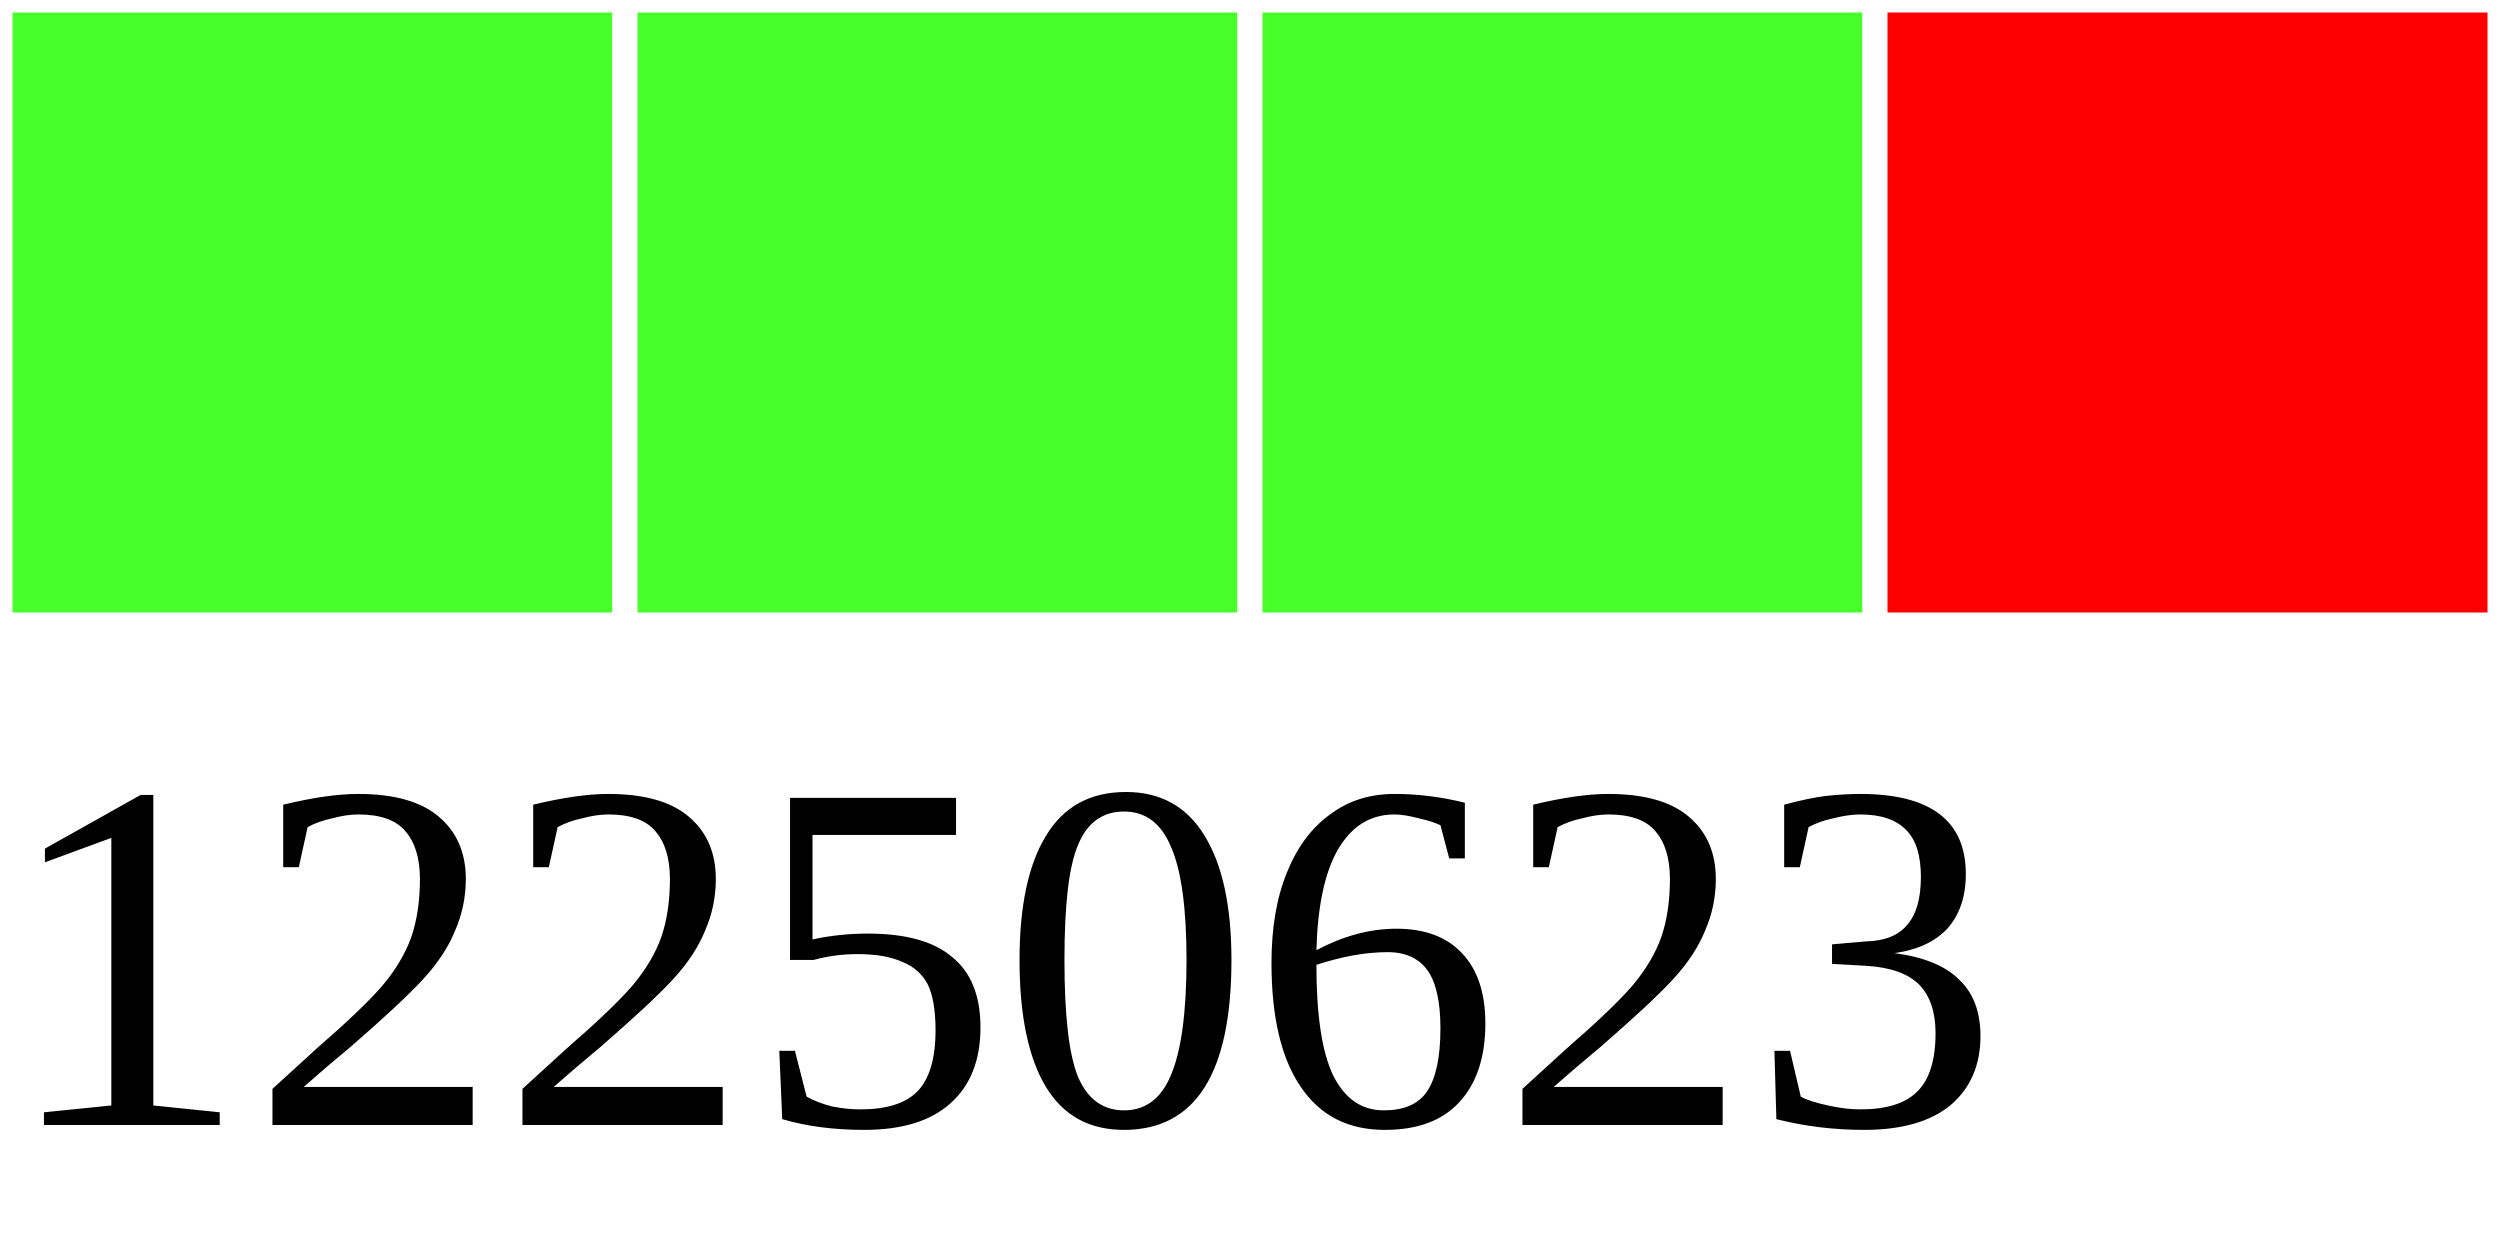
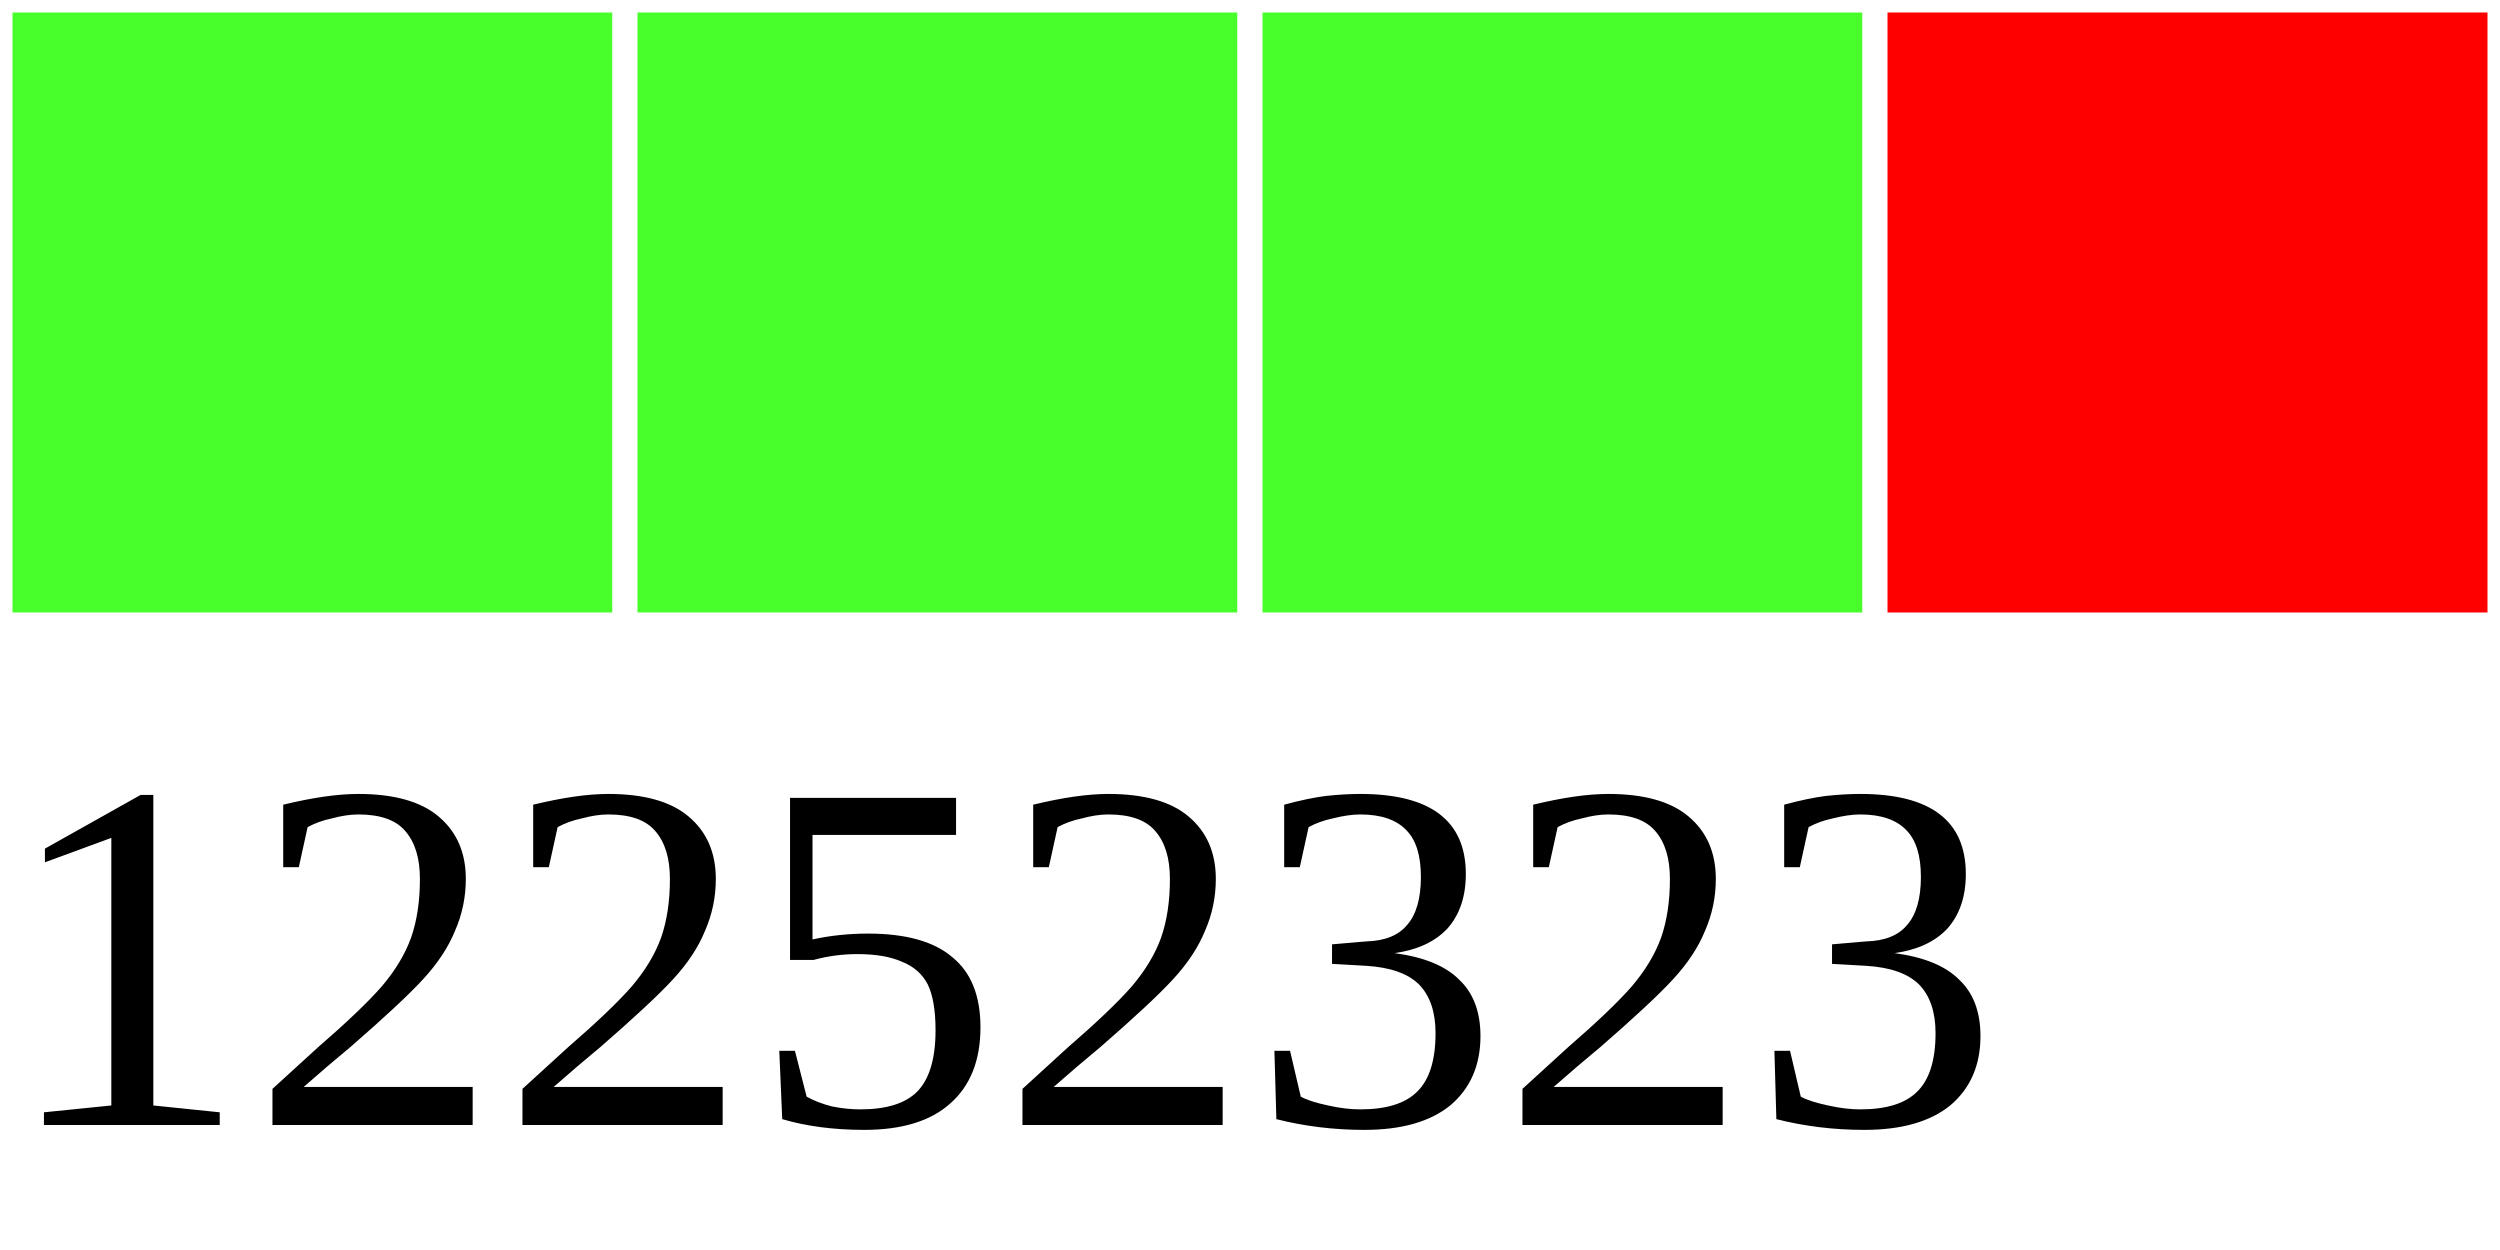
<svg xmlns="http://www.w3.org/2000/svg" width="40" height="20">
  <g>
    <rect width="10" height="10" style="fill:#48FF2C;stroke-width:0.4;stroke:rgb(255,255,255)" x="0" />
    <rect width="10" height="10" style="fill:#48FF2C;stroke-width:0.4;stroke:rgb(255,255,255)" x="10" />
    <rect width="10" height="10" style="fill:#48FF2C;stroke-width:0.4;stroke:rgb(255,255,255)" x="20" />
    <rect width="10" height="10" style="fill:#FF0000;stroke-width:0.4;stroke:rgb(255,255,255)" x="30" />
-     <text x="0" y="18" fill="black" font-size="8">12250623</text>
+     <text x="0" y="18" fill="black" font-size="8">12252323</text>
  </g>
</svg>
